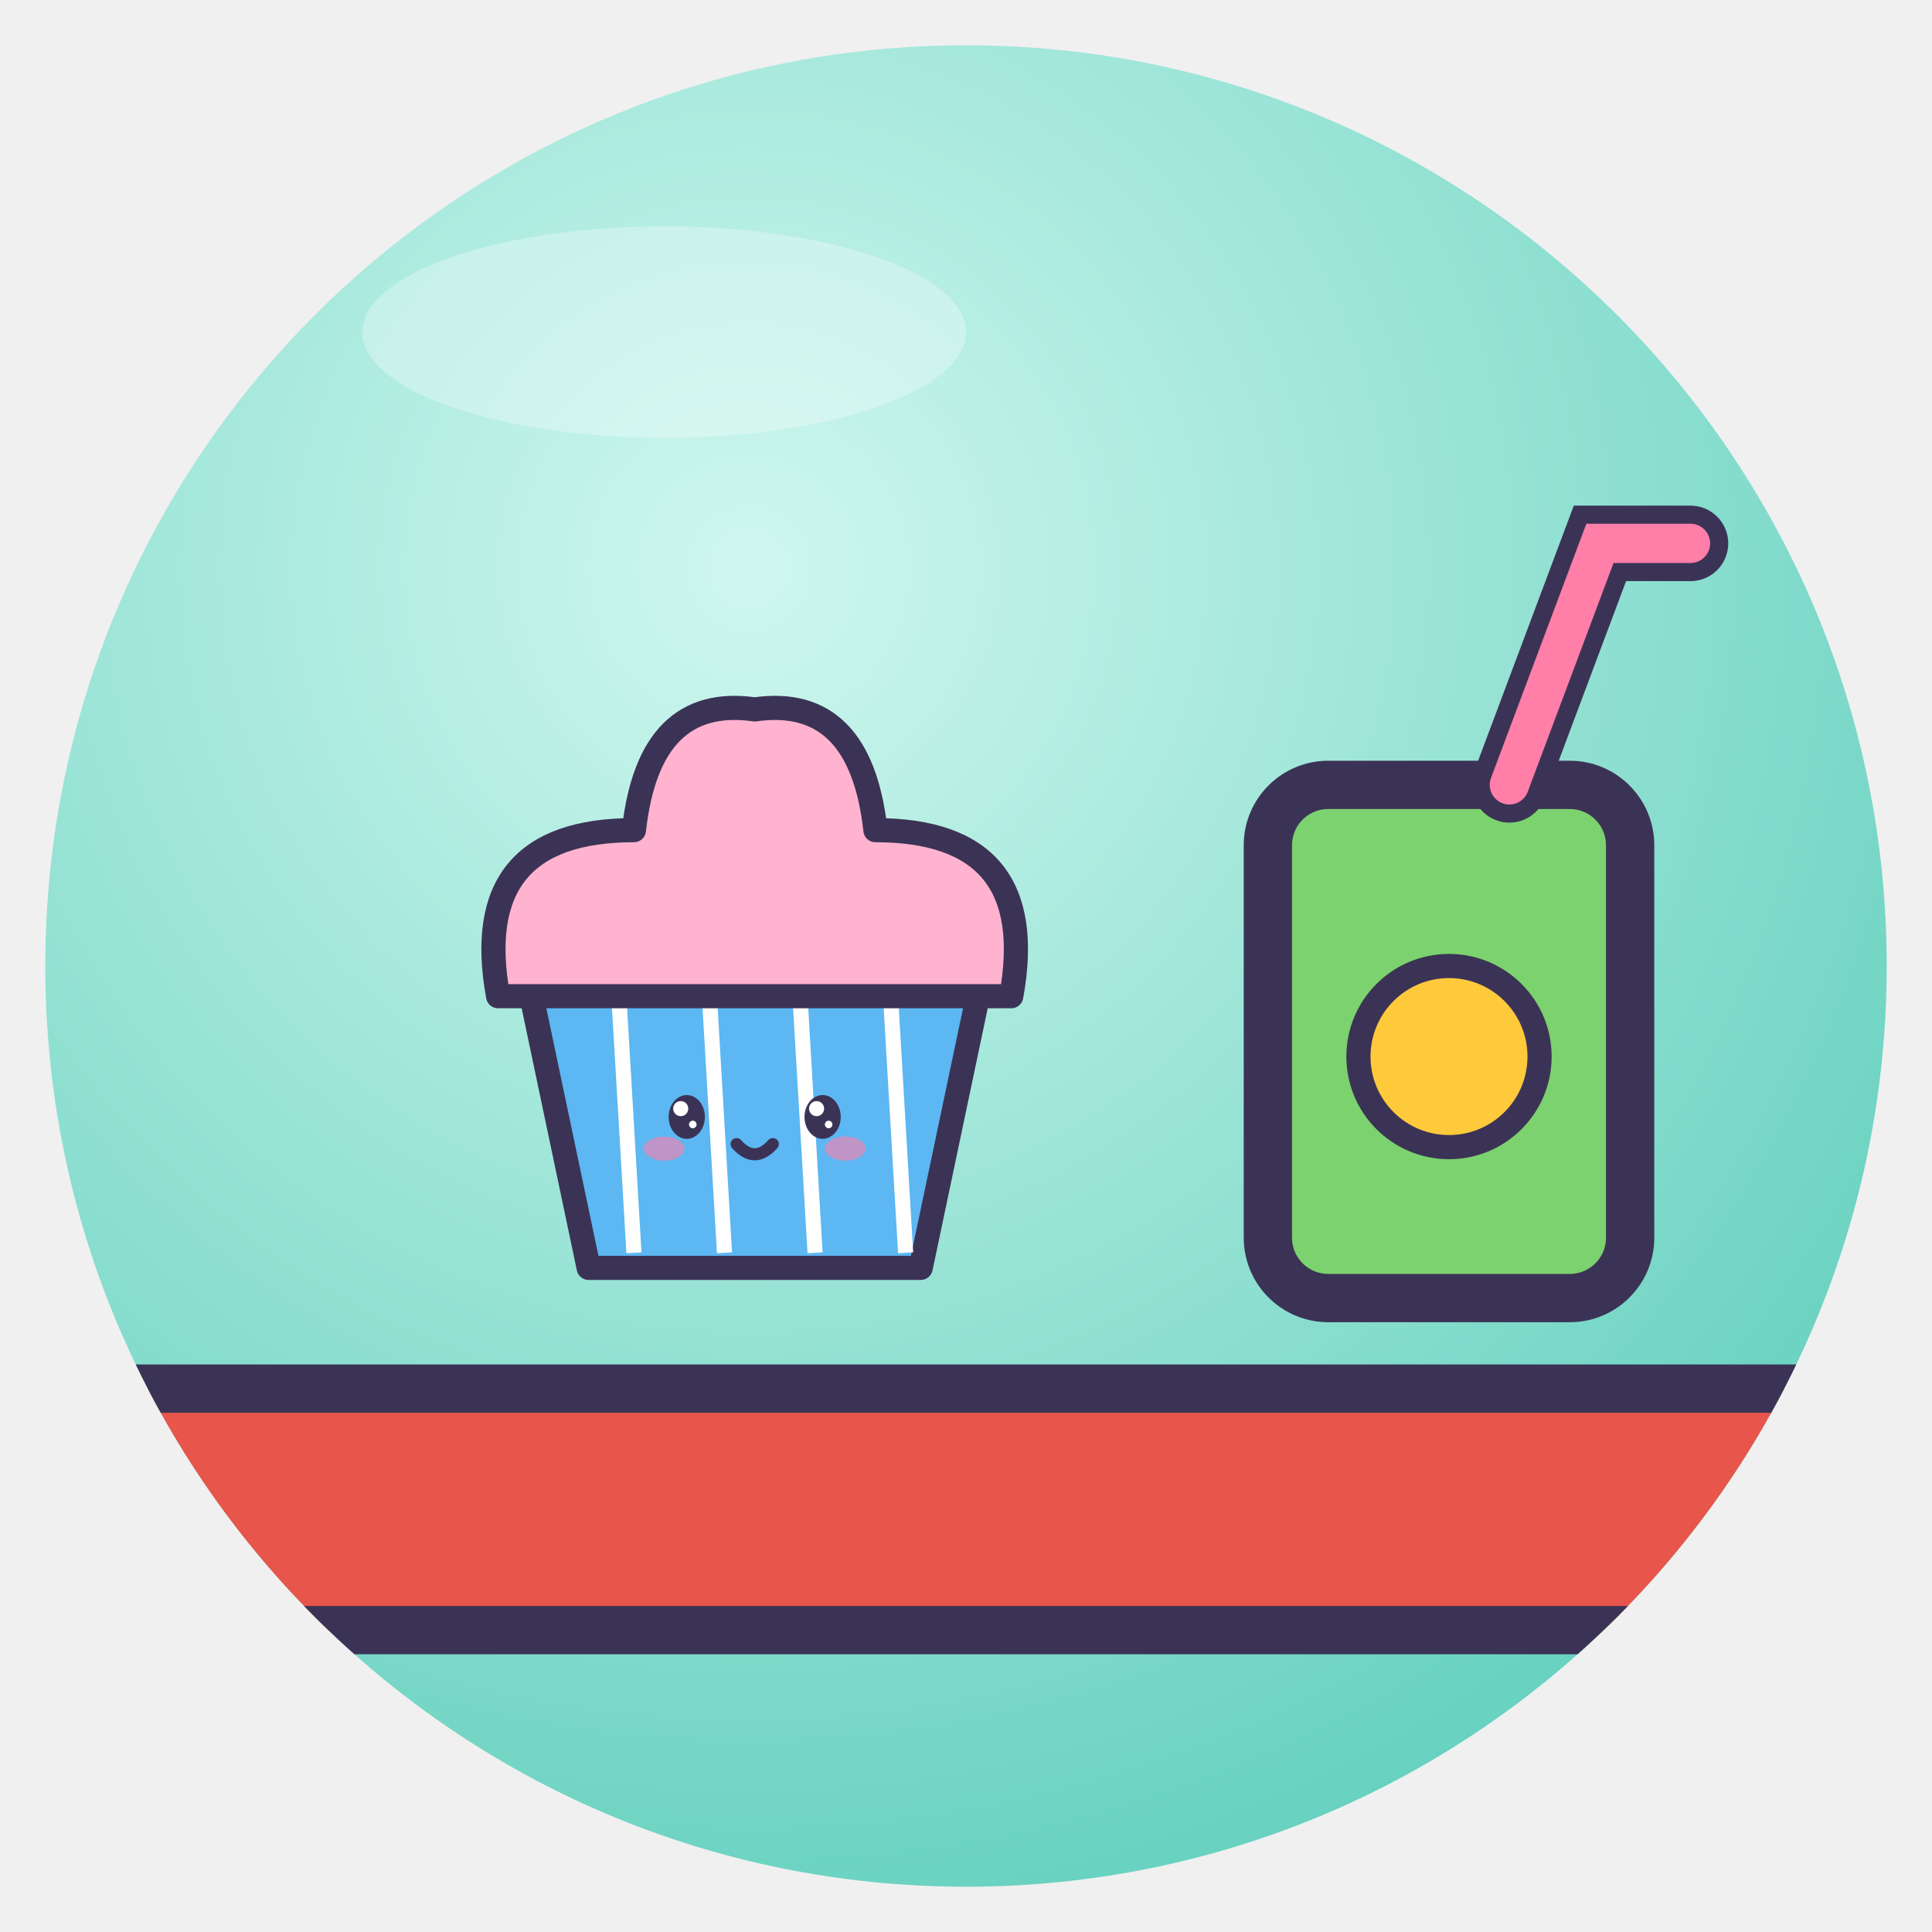
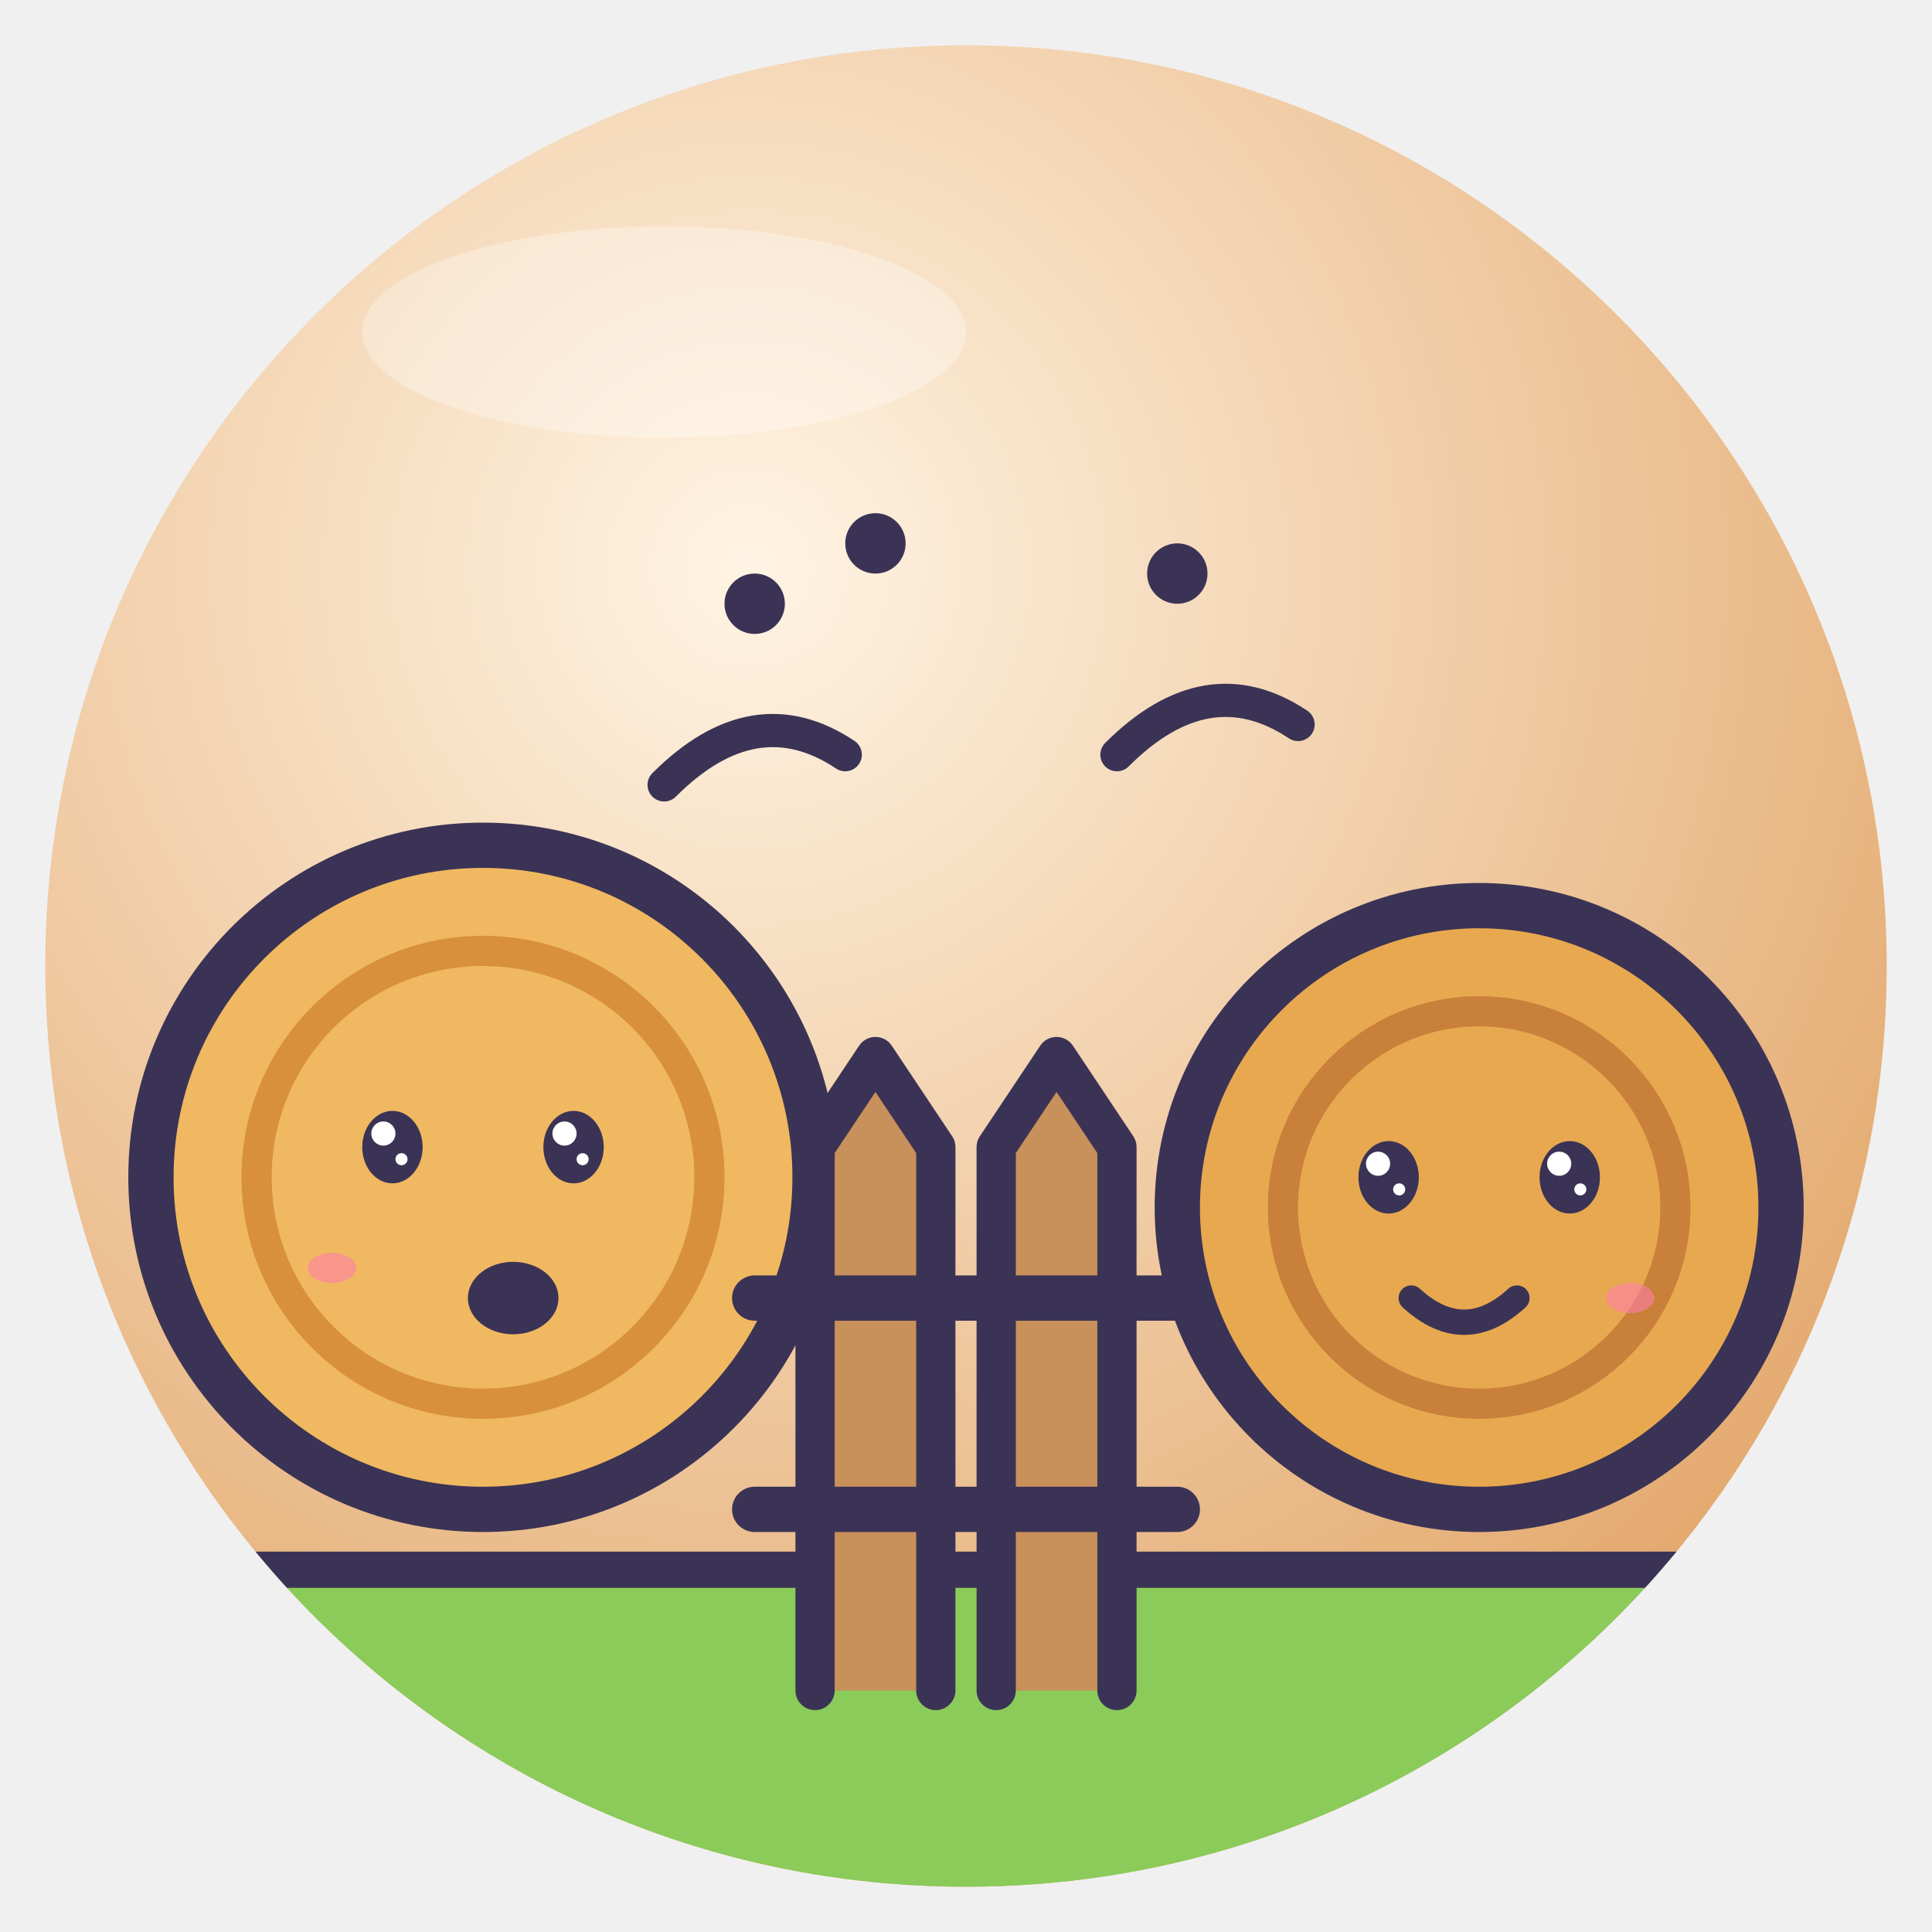
<svg xmlns="http://www.w3.org/2000/svg" viewBox="0 0 128 128" width="128" height="128">
  <defs>
    <radialGradient id="g" cx="38%" cy="28%" r="85%">
-       <stop offset="0" stop-color="#CFF7EF" />
-       <stop offset="1" stop-color="#5CCDBA" />
+       <stop offset="0" stop-color="#FFF4E4" />
+       <stop offset="1" stop-color="#E0A060" />
    </radialGradient>
    <clipPath id="c">
      <circle cx="64" cy="64" r="61" />
    </clipPath>
  </defs>
  <circle cx="64" cy="64" r="61" fill="url(#g)" />
  <g clip-path="url(#c)">
-     <path d="M6 92 H122 L114 108 H14Z" fill="#E8554A" stroke="#3B3355" stroke-width="3.2" stroke-linejoin="round" stroke-linecap="round" />
-     <g transform="translate(96 70)">
-       <rect x="-12" y="-18" width="24" height="34" rx="4" fill="#7CD26E" stroke="#3B3355" stroke-width="3.2" stroke-linejoin="round" stroke-linecap="round" />
-       <path d="M4 -18 L10 -34 L16 -34" fill="none" stroke="#3B3355" stroke-width="5" stroke-linecap="round" />
-       <path d="M4 -18 L10 -34 L16 -34" fill="none" stroke="#FF7FA8" stroke-width="2.6" stroke-linecap="round" />
-       <circle cx="0" cy="0" r="6" fill="#FFC93C" stroke="#3B3355" stroke-linejoin="round" stroke-linecap="round" stroke-width="1.6" />
-     </g>
-     <g transform="translate(50 62) rotate(0) scale(0.5 0.5) translate(-64 -64)">
-       <path d="M34 70 H94 L86 108 H42Z" fill="#5CB7F2" stroke="#3B3355" stroke-width="3.2" stroke-linejoin="round" stroke-linecap="round" />
-       <path d="M46 72 L48 106" stroke="#fff" stroke-width="2" />
-       <path d="M58 72 L60 106" stroke="#fff" stroke-width="2" />
-       <path d="M70 72 L72 106" stroke="#fff" stroke-width="2" />
-       <path d="M82 72 L84 106" stroke="#fff" stroke-width="2" />
-       <path d="M30 72 Q26 50 48 50 Q50 32 64 34 Q78 32 80 50 Q102 50 98 72Z" fill="#FFB3CF" stroke="#3B3355" stroke-width="3.2" stroke-linejoin="round" stroke-linecap="round" />
-       <ellipse cx="55" cy="88" rx="2.4" ry="2.9" fill="#3B3355" />
-       <circle cx="54.2" cy="86.9" r="1.0" fill="#fff" />
-       <circle cx="55.8" cy="89.0" r="0.5" fill="#fff" />
-       <ellipse cx="73" cy="88" rx="2.4" ry="2.9" fill="#3B3355" />
-       <circle cx="72.2" cy="86.9" r="1.0" fill="#fff" />
-       <circle cx="73.8" cy="89.0" r="0.5" fill="#fff" />
-       <ellipse cx="52.0" cy="92.2" rx="2.7" ry="1.6" fill="#FF7FA8" opacity=".6" />
-       <ellipse cx="76.0" cy="92.2" rx="2.7" ry="1.6" fill="#FF7FA8" opacity=".6" />
-       <path d="M61.6 91.6 Q64 94.3 66.4 91.6" fill="none" stroke="#3B3355" stroke-linejoin="round" stroke-linecap="round" stroke-width="1.6" />
-     </g>
+     <path d="M0 104 H128 V128 H0Z" fill="#8ACB5A" stroke="#3B3355" stroke-linejoin="round" stroke-linecap="round" stroke-width="2.4" />
+     <circle cx="32" cy="78" r="22" fill="#F0B860" stroke="#3B3355" stroke-linejoin="round" stroke-linecap="round" stroke-width="3" />
+     <circle cx="32" cy="78" r="15" fill="none" stroke="#D8903A" stroke-width="2" />
+     <ellipse cx="26" cy="76" rx="2.0" ry="2.4" fill="#3B3355" />
+     <circle cx="25.4" cy="75.1" r="0.8" fill="#fff" />
+     <circle cx="26.6" cy="76.8" r="0.4" fill="#fff" />
+     <ellipse cx="38" cy="76" rx="2.0" ry="2.4" fill="#3B3355" />
+     <circle cx="37.4" cy="75.1" r="0.8" fill="#fff" />
+     <circle cx="38.6" cy="76.8" r="0.4" fill="#fff" />
+     <ellipse cx="34" cy="86" rx="3" ry="2.4" fill="#3B3355" />
+     <ellipse cx="22" cy="84" rx="1.6" ry="1.0" fill="#FF7FA8" opacity=".6" />
+     <circle cx="98" cy="80" r="20" fill="#E8A850" stroke="#3B3355" stroke-linejoin="round" stroke-linecap="round" stroke-width="3" />
+     <circle cx="98" cy="80" r="13" fill="none" stroke="#C8803A" stroke-width="2" />
+     <ellipse cx="92" cy="78" rx="2.0" ry="2.4" fill="#3B3355" />
+     <circle cx="91.3" cy="77.1" r="0.8" fill="#fff" />
+     <circle cx="92.7" cy="78.8" r="0.4" fill="#fff" />
+     <ellipse cx="104" cy="78" rx="2.0" ry="2.4" fill="#3B3355" />
+     <circle cx="103.3" cy="77.1" r="0.8" fill="#fff" />
+     <circle cx="104.7" cy="78.8" r="0.4" fill="#fff" />
+     <path d="M93.5 86 Q97 89.2 100.5 86" fill="none" stroke="#3B3355" stroke-linejoin="round" stroke-linecap="round" stroke-width="1.68" />
+     <ellipse cx="108" cy="86" rx="1.6" ry="1.0" fill="#FF7FA8" opacity=".6" />
+     <path d="M54 112 V76 L58 70 L62 76 V112 M66 112 V76 L70 70 L74 76 V112" fill="#C8905A" stroke="#3B3355" stroke-linejoin="round" stroke-linecap="round" stroke-width="2.6" />
+     <path d="M50 86 H78 M50 100 H78" stroke="#3B3355" stroke-linejoin="round" stroke-linecap="round" stroke-width="3" />
+     <path d="M44 52 Q50 46 56 50 M74 50 Q80 44 86 48" fill="none" stroke="#3B3355" stroke-linejoin="round" stroke-linecap="round" stroke-width="2.2" />
+     <circle cx="50" cy="40" r="2" fill="#3B3355" />
+     <circle cx="58" cy="36" r="2" fill="#3B3355" />
+     <circle cx="78" cy="38" r="2" fill="#3B3355" />
  </g>
  <ellipse cx="44" cy="22" rx="20" ry="7" fill="#fff" opacity=".3" />
</svg>
